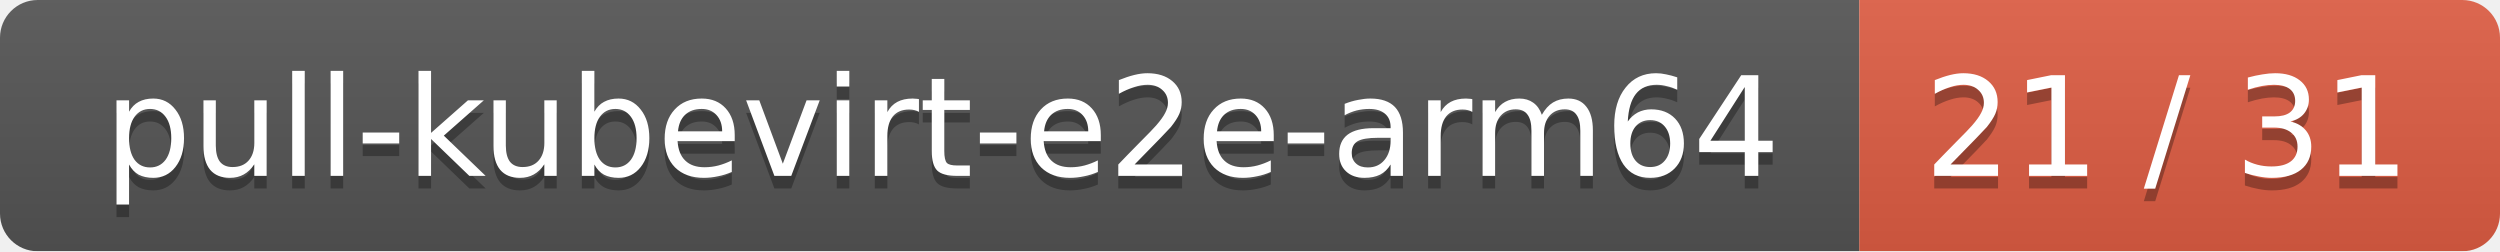
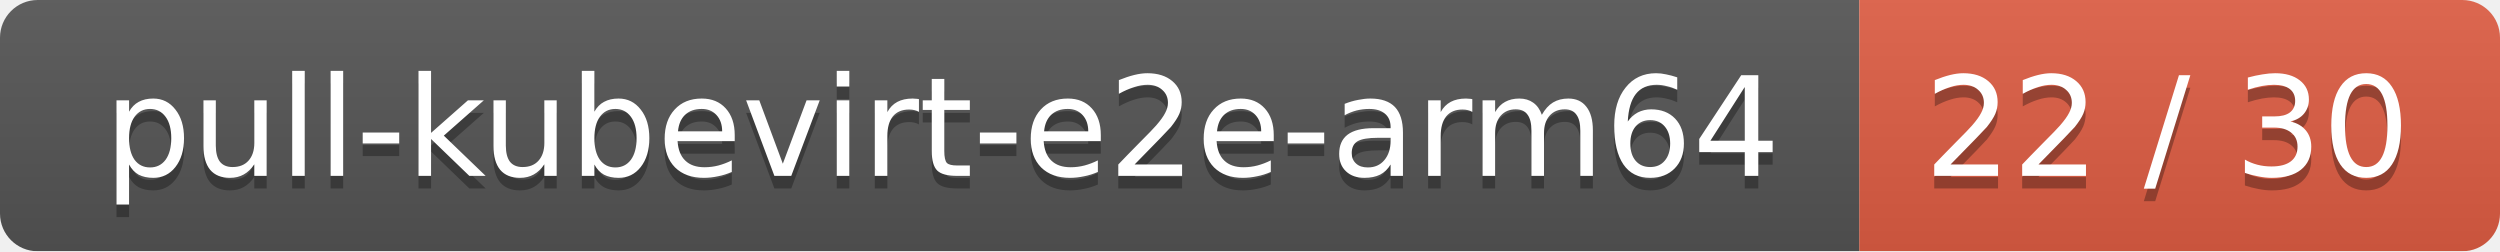
<svg xmlns="http://www.w3.org/2000/svg" width="199" height="20">
  <linearGradient id="smooth" x2="0" y2="100%">
    <stop offset="0" stop-color="#bbb" stop-opacity=".1" />
    <stop offset="1" stop-opacity=".1" />
  </linearGradient>
  <mask id="round">
    <rect width="199" height="20" rx="3" fill="#fff" />
  </mask>
  <g mask="url(#round)">
    <rect width="148" height="20" fill="#555" />
    <rect x="148" width="51" height="20" fill="#e05d44" />
    <rect width="199" height="20" fill="url(#smooth)" />
  </g>
  <g fill="#fff" text-anchor="middle" font-family="DejaVu Sans,Verdana,Geneva,sans-serif" font-size="11">
    <text x="75" y="15" fill="#010101" fill-opacity=".3">pull-kubevirt-e2e-arm64</text>
    <text x="75" y="14">pull-kubevirt-e2e-arm64</text>
-     <text x="172.5" y="15" fill="#010101" fill-opacity=".3">21 / 31</text>
-     <text x="172.5" y="14">21 / 31</text>
+     <text x="172.5" y="15" fill="#010101" fill-opacity=".3">22 / 30</text>
+     <text x="172.5" y="14">22 / 30</text>
  </g>
</svg>
